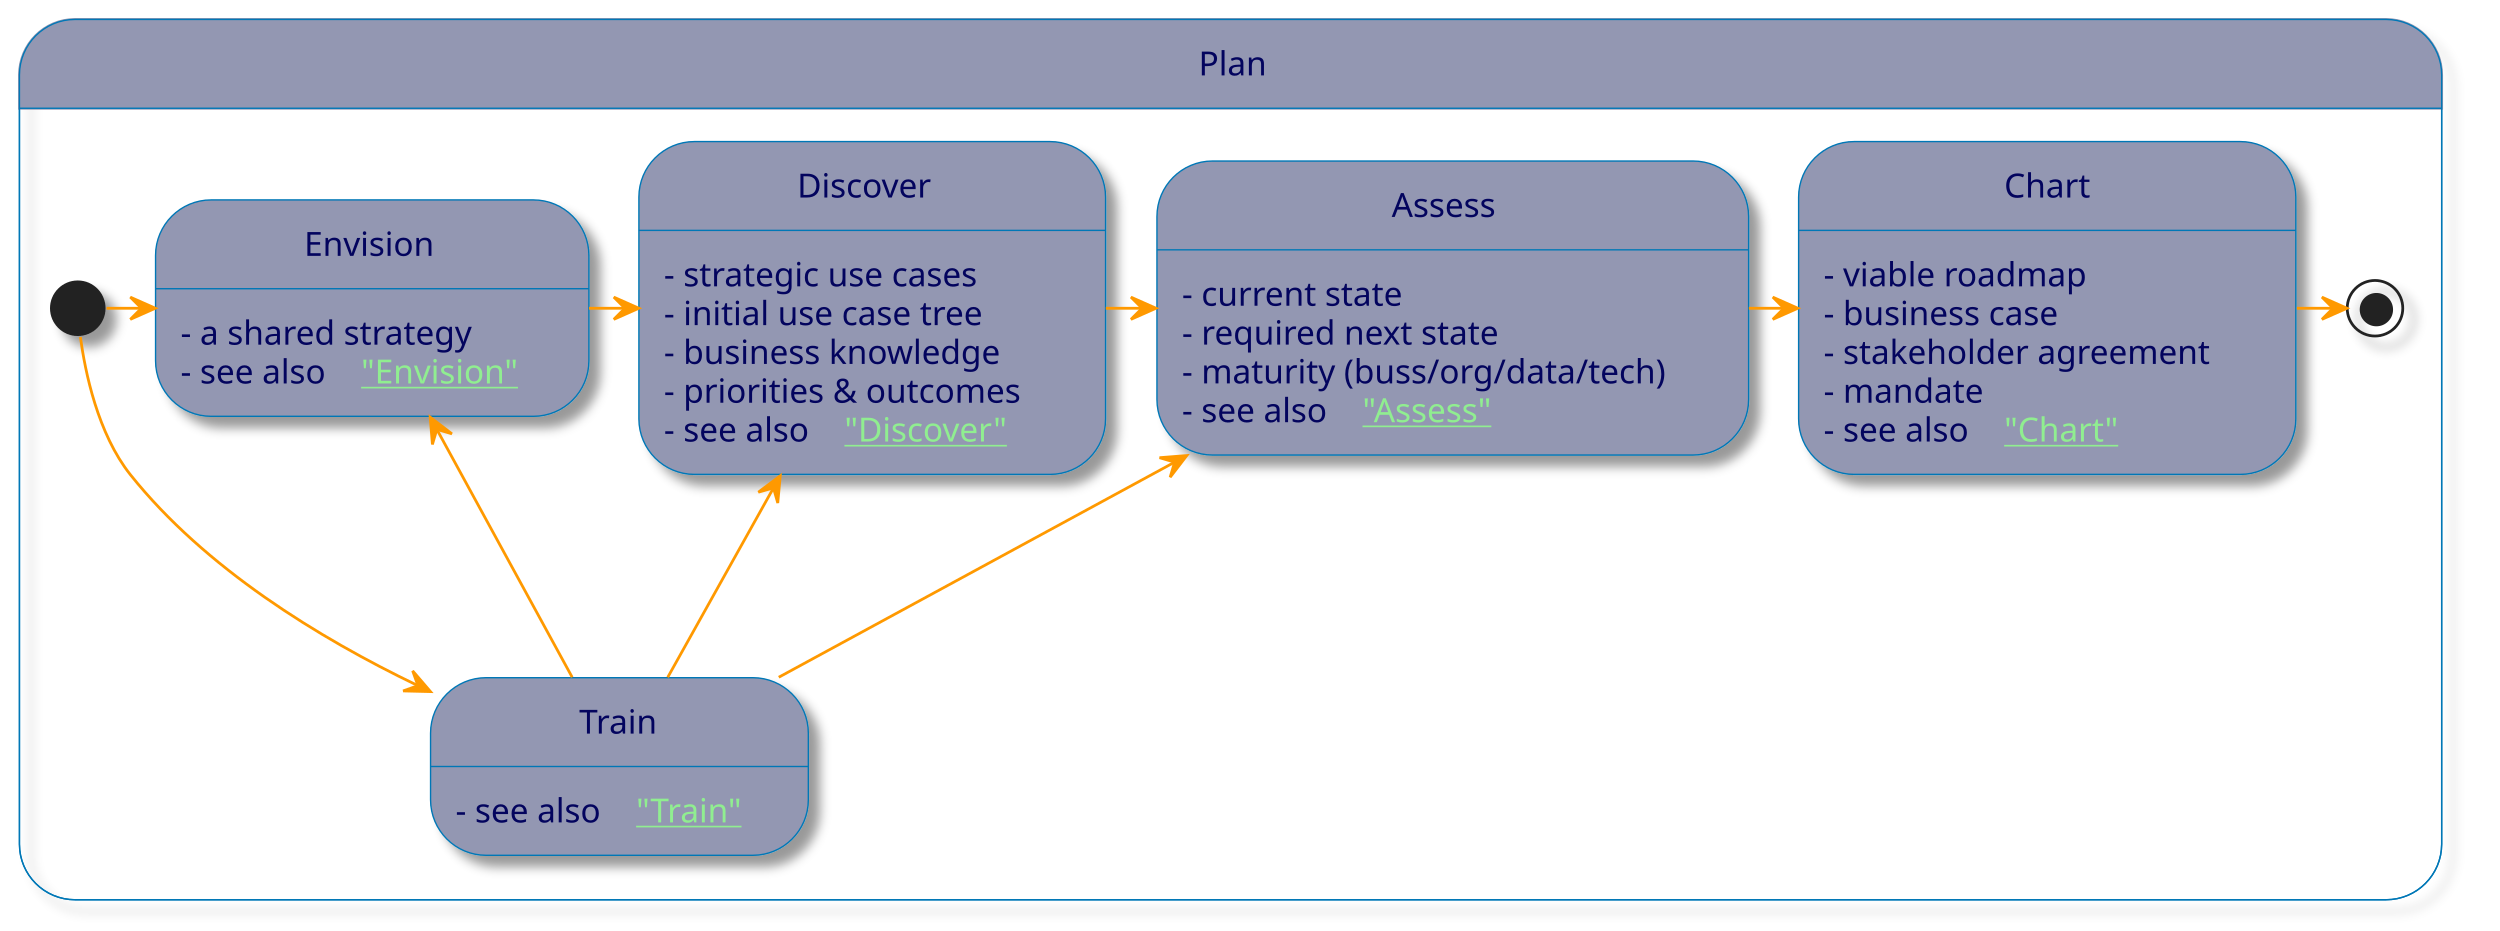
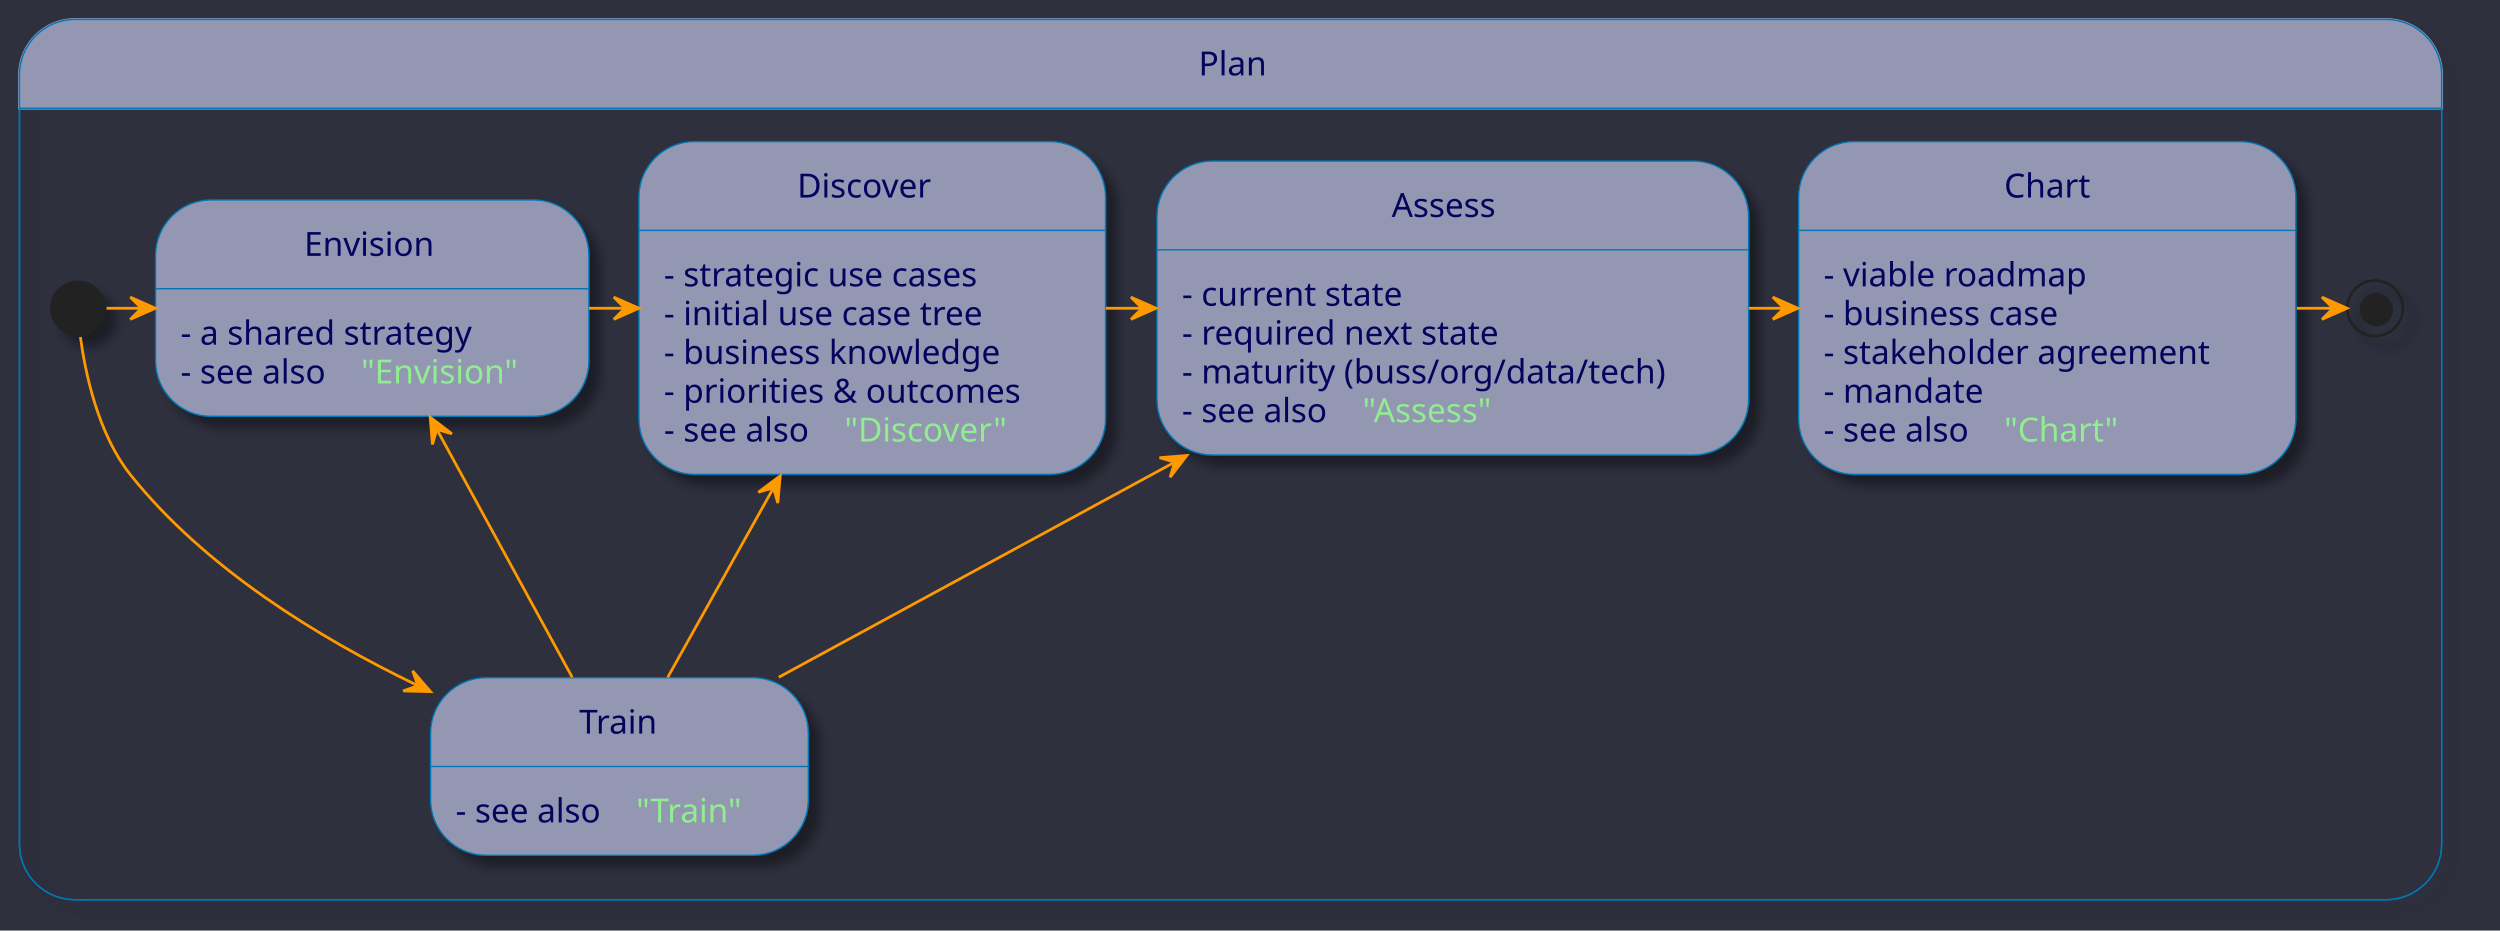
<svg xmlns="http://www.w3.org/2000/svg" xmlns:xlink="http://www.w3.org/1999/xlink" contentStyleType="text/css" height="335px" preserveAspectRatio="none" style="width:900px;height:335px;background:#2E303E;" version="1.1" viewBox="0 0 900 335" width="900px" zoomAndPan="magnify">
  <defs>
    <filter height="300%" id="f8fios69l13rv" width="300%" x="-1" y="-1">
      <feGaussianBlur result="blurOut" stdDeviation="2.0" />
      <feColorMatrix in="blurOut" result="blurOut2" type="matrix" values="0 0 0 0 0 0 0 0 0 0 0 0 0 0 0 0 0 0 .4 0" />
      <feOffset dx="4.0" dy="4.0" in="blurOut2" result="blurOut3" />
      <feBlend in="SourceGraphic" in2="blurOut3" mode="normal" />
    </filter>
  </defs>
  <g>
+     <rect fill="#2E303E" height="335" style="stroke:none;stroke-width:1.0;" width="900" x="0" y="0" />
    <rect fill="none" filter="url(#f8fios69l13rv)" height="316.906" rx="20" ry="20" style="stroke:#0077B6;stroke-width:0.5;" width="872" x="7" y="7" />
    <path d="M27,7 L859,7 A20,20 0 0 1 879,27 L879,38.969 L7,38.969 L7,27 A20,20 0 0 1 27,7 " fill="#9397B2" style="stroke:#9397B2;stroke-width:1.0;" />
    <rect fill="none" height="316.906" rx="20" ry="20" style="stroke:#0077B6;stroke-width:0.5;" width="872" x="7" y="7" />
    <line style="stroke:#0077B6;stroke-width:0.5;" x1="7" x2="879" y1="38.969" y2="38.969" />
    <text fill="#03045E" font-family="sans-serif" font-size="12" lengthAdjust="spacing" textLength="23" x="431.5" y="27.139">Plan</text>
    <ellipse cx="28" cy="110.969" fill="#222222" filter="url(#f8fios69l13rv)" rx="10" ry="10" style="stroke:none;stroke-width:1.0;" />
    <g id="Plan.Envision">
      <rect fill="#9397B2" filter="url(#f8fios69l13rv)" height="77.906" rx="20" ry="20" style="stroke:#0077B6;stroke-width:0.5;" width="156" x="56" y="71.969" />
      <line style="stroke:#0077B6;stroke-width:0.5;" x1="56" x2="212" y1="103.938" y2="103.938" />
      <text fill="#03045E" font-family="sans-serif" font-size="12" lengthAdjust="spacing" textLength="49" x="109.5" y="92.107">Envision</text>
      <text fill="#03045E" font-family="sans-serif" font-size="12" lengthAdjust="spacing" textLength="116" x="65" y="124.076">- a shared strategy</text>
      <text fill="#03045E" font-family="sans-serif" font-size="12" lengthAdjust="spacing" textLength="61" x="65" y="138.045">- see also</text>
      <a href="/process/plan/envision/" target="_top" title="/process/plan/envision/" xlink:actuate="onRequest" xlink:href="/process/plan/envision/" xlink:show="new" xlink:title="/process/plan/envision/" xlink:type="simple">
-         <text fill="#90EE90" font-family="sans-serif" font-size="12" lengthAdjust="spacing" text-decoration="underline" textLength="59" x="130" y="138.045">"Envision"</text>
+         <text fill="#90EE90" font-family="sans-serif" font-size="12" lengthAdjust="spacing" textLength="59" x="130" y="138.045">"Envision"</text>
      </a>
    </g>
    <g id="Plan.Discover">
      <rect fill="#9397B2" filter="url(#f8fios69l13rv)" height="119.812" rx="20" ry="20" style="stroke:#0077B6;stroke-width:0.5;" width="168" x="230" y="50.969" />
      <line style="stroke:#0077B6;stroke-width:0.5;" x1="230" x2="398" y1="82.938" y2="82.938" />
      <text fill="#03045E" font-family="sans-serif" font-size="12" lengthAdjust="spacing" textLength="54" x="287" y="71.107">Discover</text>
      <text fill="#03045E" font-family="sans-serif" font-size="12" lengthAdjust="spacing" textLength="128" x="239" y="103.076">- strategic use cases</text>
      <text fill="#03045E" font-family="sans-serif" font-size="12" lengthAdjust="spacing" textLength="127" x="239" y="117.045">- initial use case tree</text>
      <text fill="#03045E" font-family="sans-serif" font-size="12" lengthAdjust="spacing" textLength="134" x="239" y="131.014">- business knowledge</text>
      <text fill="#03045E" font-family="sans-serif" font-size="12" lengthAdjust="spacing" textLength="140" x="239" y="144.982">- priorities &amp; outcomes</text>
      <text fill="#03045E" font-family="sans-serif" font-size="12" lengthAdjust="spacing" textLength="61" x="239" y="158.951">- see also</text>
      <a href="/process/plan/discover/" target="_top" title="/process/plan/discover/" xlink:actuate="onRequest" xlink:href="/process/plan/discover/" xlink:show="new" xlink:title="/process/plan/discover/" xlink:type="simple">
-         <text fill="#90EE90" font-family="sans-serif" font-size="12" lengthAdjust="spacing" text-decoration="underline" textLength="64" x="304" y="158.951">"Discover"</text>
+         <text fill="#90EE90" font-family="sans-serif" font-size="12" lengthAdjust="spacing" textLength="64" x="304" y="158.951">"Discover"</text>
      </a>
    </g>
    <g id="Plan.Assess">
      <rect fill="#9397B2" filter="url(#f8fios69l13rv)" height="105.844" rx="20" ry="20" style="stroke:#0077B6;stroke-width:0.5;" width="213" x="416.5" y="57.969" />
      <line style="stroke:#0077B6;stroke-width:0.5;" x1="416.5" x2="629.5" y1="89.938" y2="89.938" />
      <text fill="#03045E" font-family="sans-serif" font-size="12" lengthAdjust="spacing" textLength="44" x="501" y="78.107">Assess</text>
      <text fill="#03045E" font-family="sans-serif" font-size="12" lengthAdjust="spacing" textLength="86" x="425.5" y="110.076">- current state</text>
      <text fill="#03045E" font-family="sans-serif" font-size="12" lengthAdjust="spacing" textLength="125" x="425.5" y="124.045">- required next state</text>
      <text fill="#03045E" font-family="sans-serif" font-size="12" lengthAdjust="spacing" textLength="185" x="425.5" y="138.014">- maturity (buss/org/data/tech)</text>
      <text fill="#03045E" font-family="sans-serif" font-size="12" lengthAdjust="spacing" textLength="61" x="425.5" y="151.982">- see also</text>
      <a href="/process/plan/assess/" target="_top" title="/process/plan/assess/" xlink:actuate="onRequest" xlink:href="/process/plan/assess/" xlink:show="new" xlink:title="/process/plan/assess/" xlink:type="simple">
-         <text fill="#90EE90" font-family="sans-serif" font-size="12" lengthAdjust="spacing" text-decoration="underline" textLength="54" x="490.5" y="151.982">"Assess"</text>
+         <text fill="#90EE90" font-family="sans-serif" font-size="12" lengthAdjust="spacing" textLength="54" x="490.5" y="151.982">"Assess"</text>
      </a>
    </g>
    <g id="Plan.Chart">
      <rect fill="#9397B2" filter="url(#f8fios69l13rv)" height="119.812" rx="20" ry="20" style="stroke:#0077B6;stroke-width:0.5;" width="179" x="647.5" y="50.969" />
      <line style="stroke:#0077B6;stroke-width:0.5;" x1="647.5" x2="826.5" y1="82.938" y2="82.938" />
      <text fill="#03045E" font-family="sans-serif" font-size="12" lengthAdjust="spacing" textLength="31" x="721.5" y="71.107">Chart</text>
      <text fill="#03045E" font-family="sans-serif" font-size="12" lengthAdjust="spacing" textLength="103" x="656.5" y="103.076">- viable roadmap</text>
      <text fill="#03045E" font-family="sans-serif" font-size="12" lengthAdjust="spacing" textLength="96" x="656.5" y="117.045">- business case</text>
      <text fill="#03045E" font-family="sans-serif" font-size="12" lengthAdjust="spacing" textLength="151" x="656.5" y="131.014">- stakeholder agreement</text>
      <text fill="#03045E" font-family="sans-serif" font-size="12" lengthAdjust="spacing" textLength="61" x="656.5" y="144.982">- mandate</text>
      <text fill="#03045E" font-family="sans-serif" font-size="12" lengthAdjust="spacing" textLength="61" x="656.5" y="158.951">- see also</text>
      <a href="/process/plan/chart/" target="_top" title="/process/plan/chart/" xlink:actuate="onRequest" xlink:href="/process/plan/chart/" xlink:show="new" xlink:title="/process/plan/chart/" xlink:type="simple">
-         <text fill="#90EE90" font-family="sans-serif" font-size="12" lengthAdjust="spacing" text-decoration="underline" textLength="41" x="721.5" y="158.951">"Chart"</text>
+         <text fill="#90EE90" font-family="sans-serif" font-size="12" lengthAdjust="spacing" textLength="41" x="721.5" y="158.951">"Chart"</text>
      </a>
    </g>
    <ellipse cx="855" cy="110.969" fill="none" filter="url(#f8fios69l13rv)" rx="10" ry="10" style="stroke:#222222;stroke-width:1.0;" />
    <ellipse cx="855.5" cy="111.469" fill="#222222" rx="6" ry="6" style="stroke:none;stroke-width:1.0;" />
    <g id="Plan.Train">
      <rect fill="#9397B2" filter="url(#f8fios69l13rv)" height="63.938" rx="20" ry="20" style="stroke:#0077B6;stroke-width:0.5;" width="136" x="155" y="243.969" />
      <line style="stroke:#0077B6;stroke-width:0.5;" x1="155" x2="291" y1="275.938" y2="275.938" />
      <text fill="#03045E" font-family="sans-serif" font-size="12" lengthAdjust="spacing" textLength="29" x="208.5" y="264.107">Train</text>
      <text fill="#03045E" font-family="sans-serif" font-size="12" lengthAdjust="spacing" textLength="61" x="164" y="296.076">- see also</text>
      <a href="/process/plan/train/" target="_top" title="/process/plan/train/" xlink:actuate="onRequest" xlink:href="/process/plan/train/" xlink:show="new" xlink:title="/process/plan/train/" xlink:type="simple">
-         <text fill="#90EE90" font-family="sans-serif" font-size="12" lengthAdjust="spacing" text-decoration="underline" textLength="39" x="229" y="296.076">"Train"</text>
+         <text fill="#90EE90" font-family="sans-serif" font-size="12" lengthAdjust="spacing" textLength="39" x="229" y="296.076">"Train"</text>
      </a>
    </g>
    <g id="link_*start*Plan_Envision">
      <path d="M38.352,110.969 C42.467,110.969 46.583,110.969 50.699,110.969 " fill="none" id="*start*Plan-to-Envision" style="stroke:#FF9900;stroke-width:1.0;" />
      <polygon fill="#FF9900" points="55.912,110.969,46.912,106.969,50.912,110.969,46.912,114.969,55.912,110.969" style="stroke:#FF9900;stroke-width:1.0;" />
    </g>
    <g id="link_Envision_Discover">
      <path d="M212.047,110.969 C216.341,110.969 220.634,110.969 224.928,110.969 " fill="none" id="Envision-to-Discover" style="stroke:#FF9900;stroke-width:1.0;" />
      <polygon fill="#FF9900" points="229.968,110.969,220.968,106.969,224.968,110.969,220.968,114.969,229.968,110.969" style="stroke:#FF9900;stroke-width:1.0;" />
    </g>
    <g id="link_Discover_Assess">
      <path d="M398.09,110.969 C402.415,110.969 406.74,110.969 411.066,110.969 " fill="none" id="Discover-to-Assess" style="stroke:#FF9900;stroke-width:1.0;" />
      <polygon fill="#FF9900" points="416.143,110.969,407.143,106.969,411.143,110.969,407.143,114.969,416.143,110.969" style="stroke:#FF9900;stroke-width:1.0;" />
    </g>
    <g id="link_Assess_Chart">
      <path d="M629.582,110.969 C633.712,110.969 637.843,110.969 641.973,110.969 " fill="none" id="Assess-to-Chart" style="stroke:#FF9900;stroke-width:1.0;" />
      <polygon fill="#FF9900" points="647.205,110.969,638.205,106.969,642.205,110.969,638.205,114.969,647.205,110.969" style="stroke:#FF9900;stroke-width:1.0;" />
    </g>
    <g id="link_Chart_*end*Plan">
      <path d="M826.883,110.969 C831.198,110.969 835.514,110.969 839.829,110.969 " fill="none" id="Chart-to-*end*Plan" style="stroke:#FF9900;stroke-width:1.0;" />
      <polygon fill="#FF9900" points="844.895,110.969,835.895,106.969,839.895,110.969,835.895,114.969,844.895,110.969" style="stroke:#FF9900;stroke-width:1.0;" />
    </g>
    <g id="link_*start*Plan_Train">
      <path d="M28.942,121.319 C30.629,133.836 35.175,156.175 47,170.969 C73.827,204.532 114.642,229.61 150.215,246.721 " fill="none" id="*start*Plan-to-Train" style="stroke:#FF9900;stroke-width:1.0;" />
      <polygon fill="#FF9900" points="154.973,248.978,148.556,241.506,150.455,246.835,145.127,248.735,154.973,248.978" style="stroke:#FF9900;stroke-width:1.0;" />
    </g>
    <g id="link_Envision_Train">
      <path d="M157.279,154.603 C172.551,182.573 192.177,218.518 205.992,243.819 " fill="none" id="Envision-backto-Train" style="stroke:#FF9900;stroke-width:1.0;" />
      <polygon fill="#FF9900" points="154.867,150.185,155.668,160.001,157.263,154.573,162.69,156.168,154.867,150.185" style="stroke:#FF9900;stroke-width:1.0;" />
    </g>
    <g id="link_Discover_Train">
      <path d="M278.299,175.917 C265.265,199.263 251.105,224.627 240.377,243.843 " fill="none" id="Discover-backto-Train" style="stroke:#FF9900;stroke-width:1.0;" />
      <polygon fill="#FF9900" points="280.889,171.277,273.009,177.185,278.452,175.643,279.995,181.085,280.889,171.277" style="stroke:#FF9900;stroke-width:1.0;" />
    </g>
    <g id="link_Assess_Train">
      <path d="M422.695,166.468 C375.346,192.194 320.548,221.967 280.347,243.81 " fill="none" id="Assess-backto-Train" style="stroke:#FF9900;stroke-width:1.0;" />
      <polygon fill="#FF9900" points="427.253,163.991,417.435,164.773,422.86,166.378,421.255,171.803,427.253,163.991" style="stroke:#FF9900;stroke-width:1.0;" />
    </g>
  </g>
</svg>
